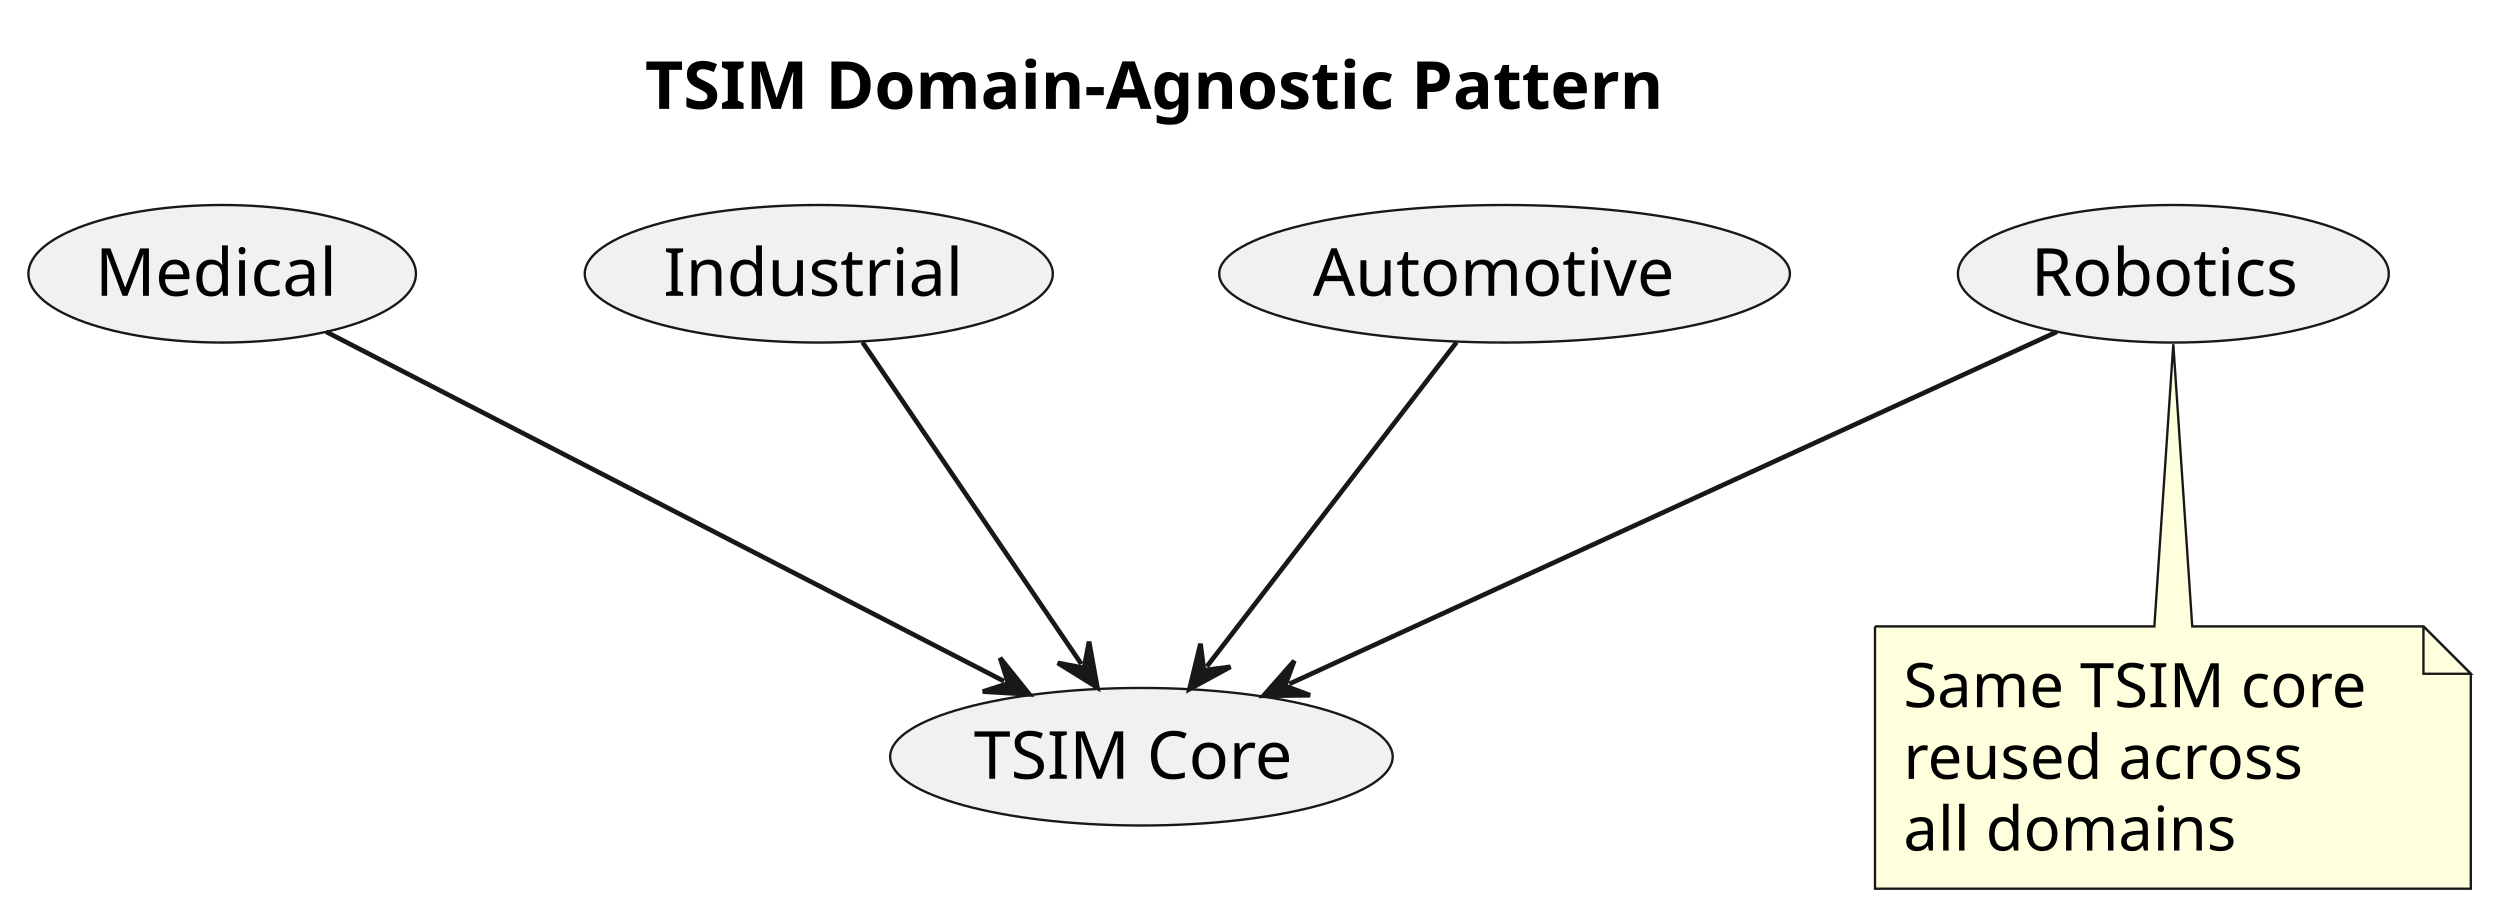
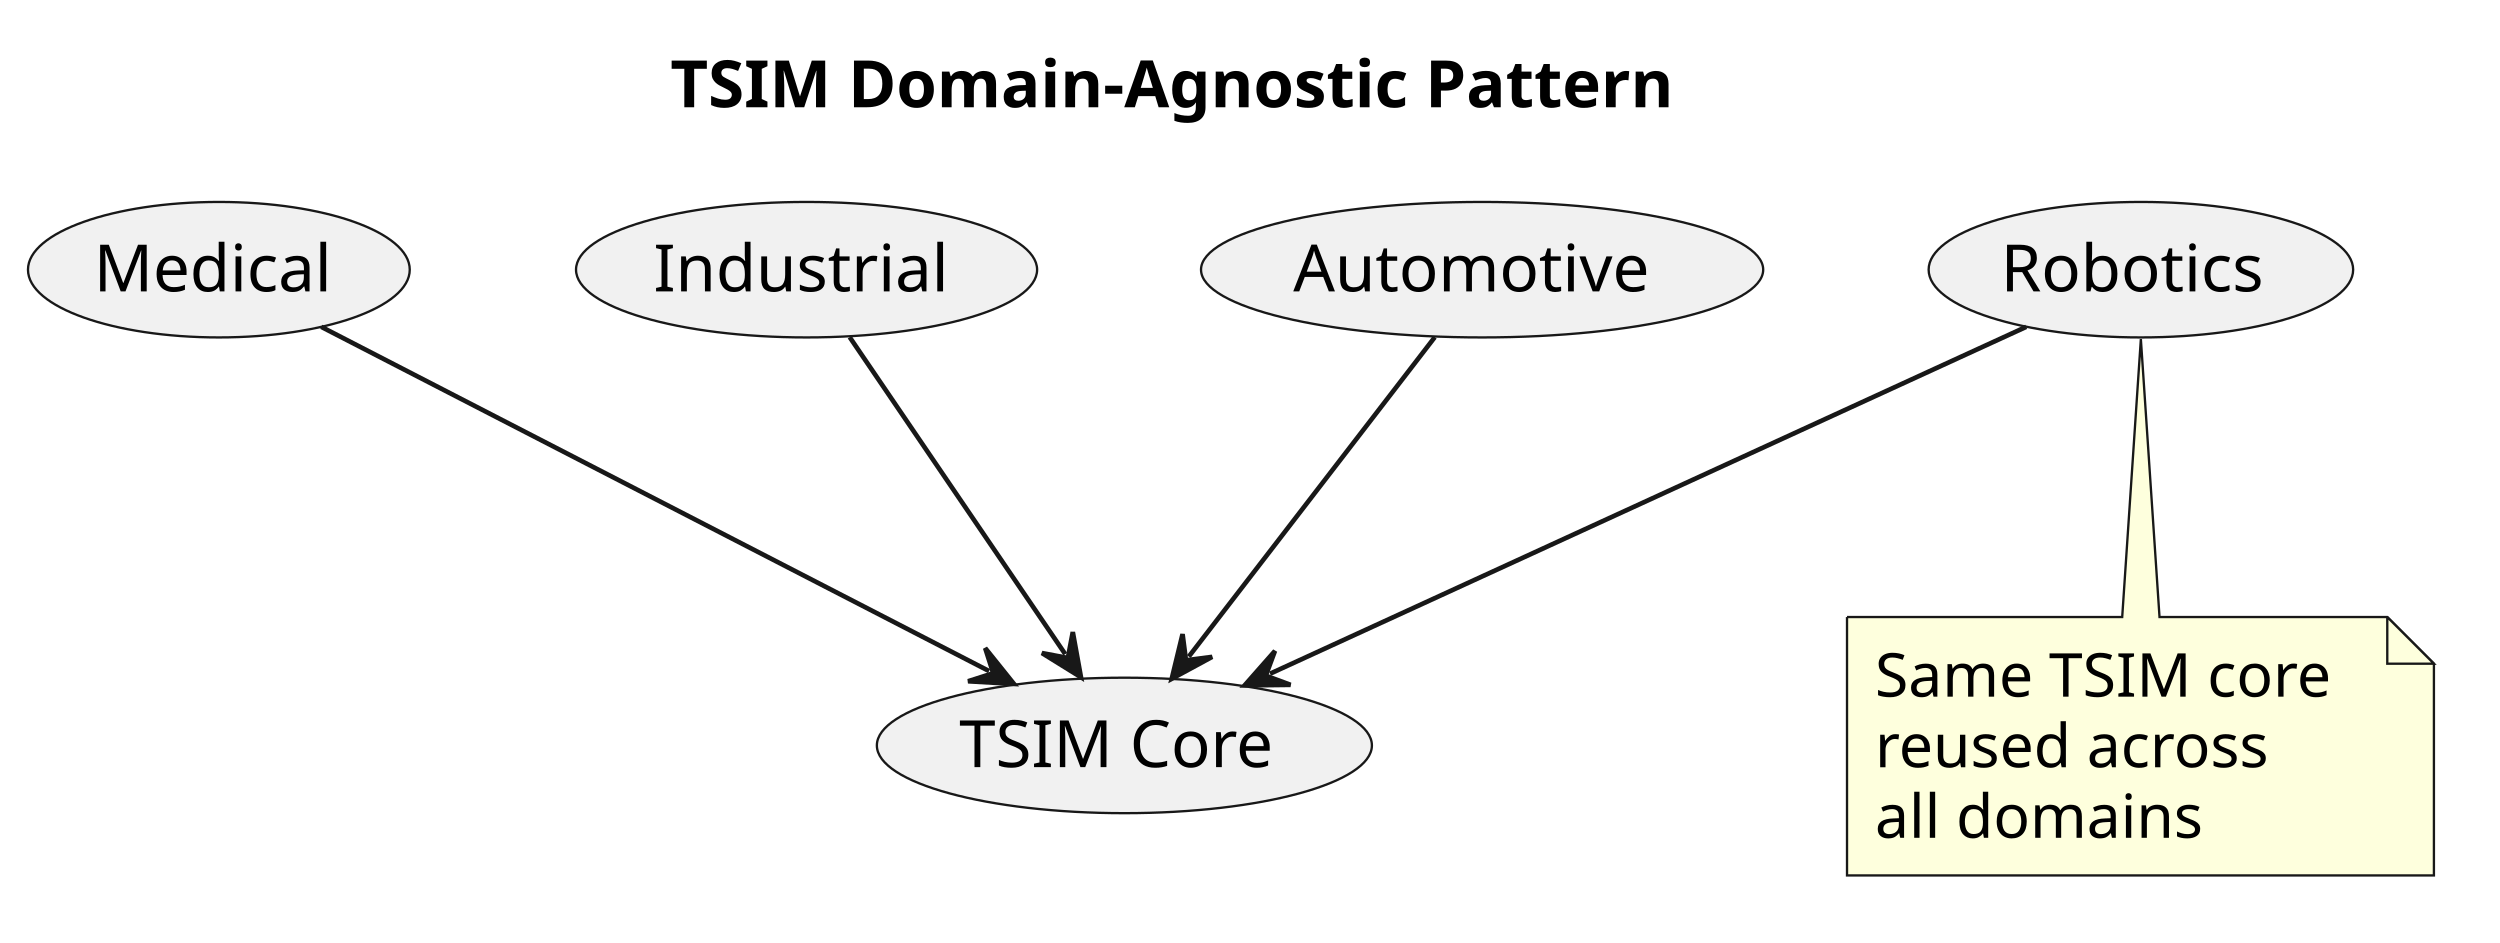
- <svg xmlns="http://www.w3.org/2000/svg" contentStyleType="text/css" data-diagram-type="DESCRIPTION" height="194px" preserveAspectRatio="none" style="width:528px;height:194px;background:#FFFFFF;" version="1.1" viewBox="0 0 528 194" width="528px" zoomAndPan="magnify">
+ <svg xmlns="http://www.w3.org/2000/svg" contentStyleType="text/css" data-diagram-type="DESCRIPTION" height="202px" preserveAspectRatio="none" style="width:536px;height:202px;background:#FFFFFF;" version="1.1" viewBox="0 0 536 202" width="536px" zoomAndPan="magnify">
  <defs />
  <g>
    <g class="title" data-source-line="2">
-       <text fill="#000000" font-family="sans-serif" font-size="14" font-weight="bold" lengthAdjust="spacing" textLength="242.395" x="136.218" y="22.995">TSIM Domain-Agnostic Pattern</text>
+       <text fill="#000000" font-family="sans-serif" font-size="14" font-weight="700" lengthAdjust="spacing" textLength="242.395" x="143.718" y="22.995">TSIM Domain-Agnostic Pattern</text>
    </g>
    <g class="entity" data-qualified-name="Core" data-source-line="4" id="ent0002">
      <ellipse cx="241.068" cy="159.821" fill="#F1F1F1" rx="53.068" ry="14.524" style="stroke:#181818;stroke-width:0.5;" />
      <text fill="#000000" font-family="sans-serif" font-size="14" lengthAdjust="spacing" textLength="70.807" x="205.665" y="164.469">TSIM Core</text>
    </g>
    <g class="entity" data-qualified-name="Med" data-source-line="5" id="ent0003">
      <ellipse cx="46.925" cy="57.821" fill="#F1F1F1" rx="40.925" ry="14.524" style="stroke:#181818;stroke-width:0.5;" />
      <text fill="#000000" font-family="sans-serif" font-size="14" lengthAdjust="spacing" textLength="53.635" x="20.108" y="62.469">Medical</text>
    </g>
    <g class="entity" data-qualified-name="Ind" data-source-line="6" id="ent0004">
      <ellipse cx="172.928" cy="57.821" fill="#F1F1F1" rx="49.428" ry="14.524" style="stroke:#181818;stroke-width:0.5;" />
      <text fill="#000000" font-family="sans-serif" font-size="14" lengthAdjust="spacing" textLength="65.659" x="140.099" y="62.469">Industrial</text>
    </g>
    <g class="entity" data-qualified-name="Auto" data-source-line="7" id="ent0005">
      <ellipse cx="317.765" cy="57.821" fill="#F1F1F1" rx="60.265" ry="14.524" style="stroke:#181818;stroke-width:0.5;" />
      <text fill="#000000" font-family="sans-serif" font-size="14" lengthAdjust="spacing" textLength="80.985" x="277.273" y="62.469">Automotive</text>
    </g>
    <g class="entity" data-qualified-name="Rob" data-source-line="8" id="ent0006">
      <ellipse cx="459.008" cy="57.821" fill="#F1F1F1" rx="45.508" ry="14.524" style="stroke:#181818;stroke-width:0.5;" />
      <text fill="#000000" font-family="sans-serif" font-size="14" lengthAdjust="spacing" textLength="60.115" x="428.95" y="62.469">Robotics</text>
    </g>
    <g class="entity" data-qualified-name="GMN11" data-source-line="16" id="ent0012">
      <path d="M396,132.297 L396,187.695 A0,0 0 0 0 396,187.695 L521.832,187.695 A0,0 0 0 0 521.832,187.695 L521.832,142.297 L511.832,132.297 L463,132.297 L459,72.697 L455,132.297 L396,132.297 A0,0 0 0 0 396,132.297" fill="#FEFFDD" style="stroke:#181818;stroke-width:0.5;" />
      <path d="M511.832,132.297 L511.832,142.297 L521.832,142.297 L511.832,132.297" fill="#FEFFDD" style="stroke:#181818;stroke-width:0.5;" />
      <text fill="#000000" font-family="sans-serif" font-size="13" lengthAdjust="spacing" textLength="104.832" x="402" y="149.364">Same TSIM core</text>
      <text fill="#000000" font-family="sans-serif" font-size="13" lengthAdjust="spacing" textLength="90.695" x="402" y="164.497">reused across</text>
      <text fill="#000000" font-family="sans-serif" font-size="13" lengthAdjust="spacing" textLength="74.782" x="402" y="179.629">all domains</text>
    </g>
    <g class="link" data-entity-1="ent0003" data-entity-2="ent0002" data-link-type="dependency" data-source-line="10" id="lnk7">
      <path d="M68.88,70.077 C105.64,89.027 174.167,124.348 212.057,143.878" fill="none" id="Med-to-Core" style="stroke:#181818;stroke-width:1;" />
      <polygon fill="#181818" points="217.39,146.627,211.223,138.948,212.946,144.336,207.558,146.059,217.39,146.627" style="stroke:#181818;stroke-width:1;" />
    </g>
    <g class="link" data-entity-1="ent0004" data-entity-2="ent0002" data-link-type="dependency" data-source-line="11" id="lnk8">
      <path d="M182.17,72.287 C195.15,91.367 215.367,121.095 228.387,140.245" fill="none" id="Ind-to-Core" style="stroke:#181818;stroke-width:1;" />
      <polygon fill="#181818" points="231.76,145.207,230.008,135.515,228.949,141.072,223.392,140.013,231.76,145.207" style="stroke:#181818;stroke-width:1;" />
    </g>
    <g class="link" data-entity-1="ent0005" data-entity-2="ent0002" data-link-type="dependency" data-source-line="12" id="lnk9">
      <path d="M307.62,72.287 C292.84,91.477 269.57,121.693 254.88,140.773" fill="none" id="Auto-to-Core" style="stroke:#181818;stroke-width:1;" />
      <polygon fill="#181818" points="251.22,145.527,259.88,140.836,254.27,141.565,253.541,135.955,251.22,145.527" style="stroke:#181818;stroke-width:1;" />
    </g>
    <g class="link" data-entity-1="ent0006" data-entity-2="ent0002" data-link-type="dependency" data-source-line="13" id="lnk10">
      <path d="M434.42,70.077 C392.88,89.127 314.663,125.005 272.293,144.445" fill="none" id="Rob-to-Core" style="stroke:#181818;stroke-width:1;" />
      <polygon fill="#181818" points="266.84,146.947,276.688,146.829,271.385,144.862,273.352,139.558,266.84,146.947" style="stroke:#181818;stroke-width:1;" />
    </g>
  </g>
</svg>
